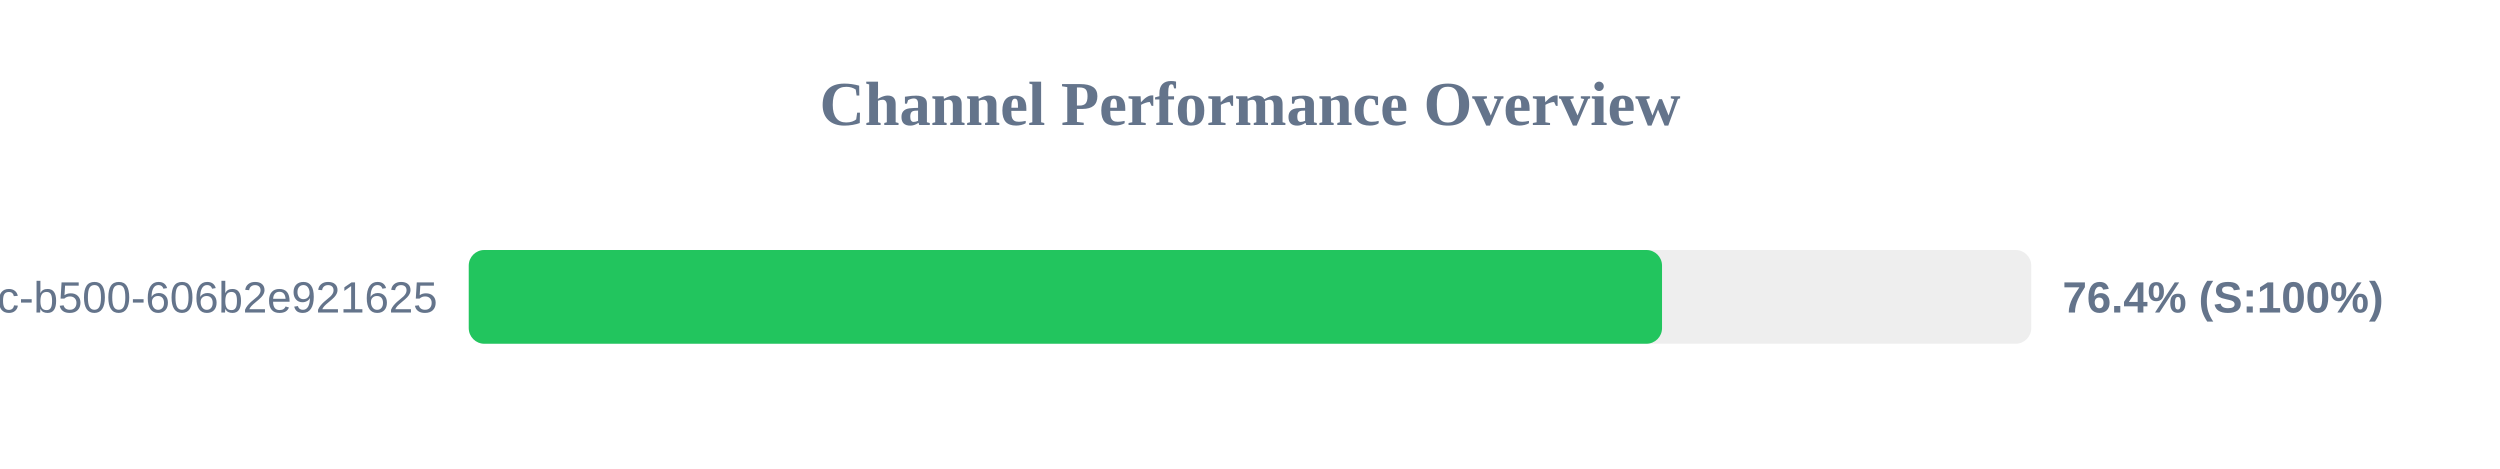
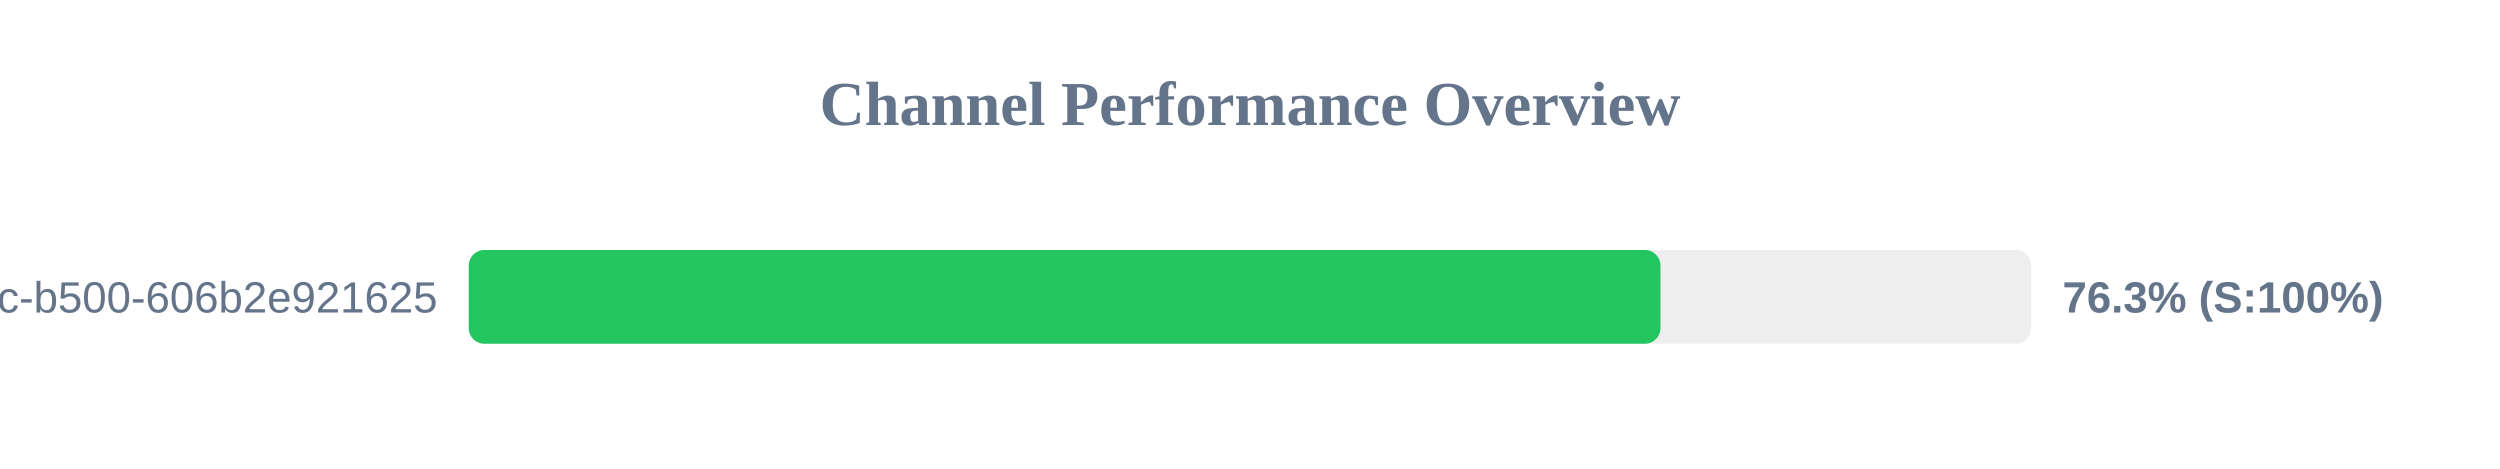
<svg xmlns="http://www.w3.org/2000/svg" width="800" height="150" version="1.1">
  <style>
        .row { font: 14px Arial; fill: #64748b; }
        .score { font: bold 14px Arial; fill: #64748b; }
    </style>
  <text x="400" y="40" text-anchor="middle" font-size="20px" font-weight="bold" fill="#64748b">Channel Performance Overview</text>
  <rect x="150" y="80" width="500" height="30" fill="#eee" rx="5" />
-   <rect x="150" y="80" width="381.85" height="30" fill="#22c55e" rx="5" />
+   <rect x="150" y="80" width="381.35" height="30" fill="#22c55e" rx="5" />
  <text x="140" y="100" text-anchor="end" class="row">?uuid=f901861b-6491-450c-b500-606b2e921625</text>
-   <text x="660" y="100" text-anchor="start" class="score">76.4% (S:100%)</text>
+   <text x="660" y="100" text-anchor="start" class="score">76.3% (S:100%)</text>
</svg>
